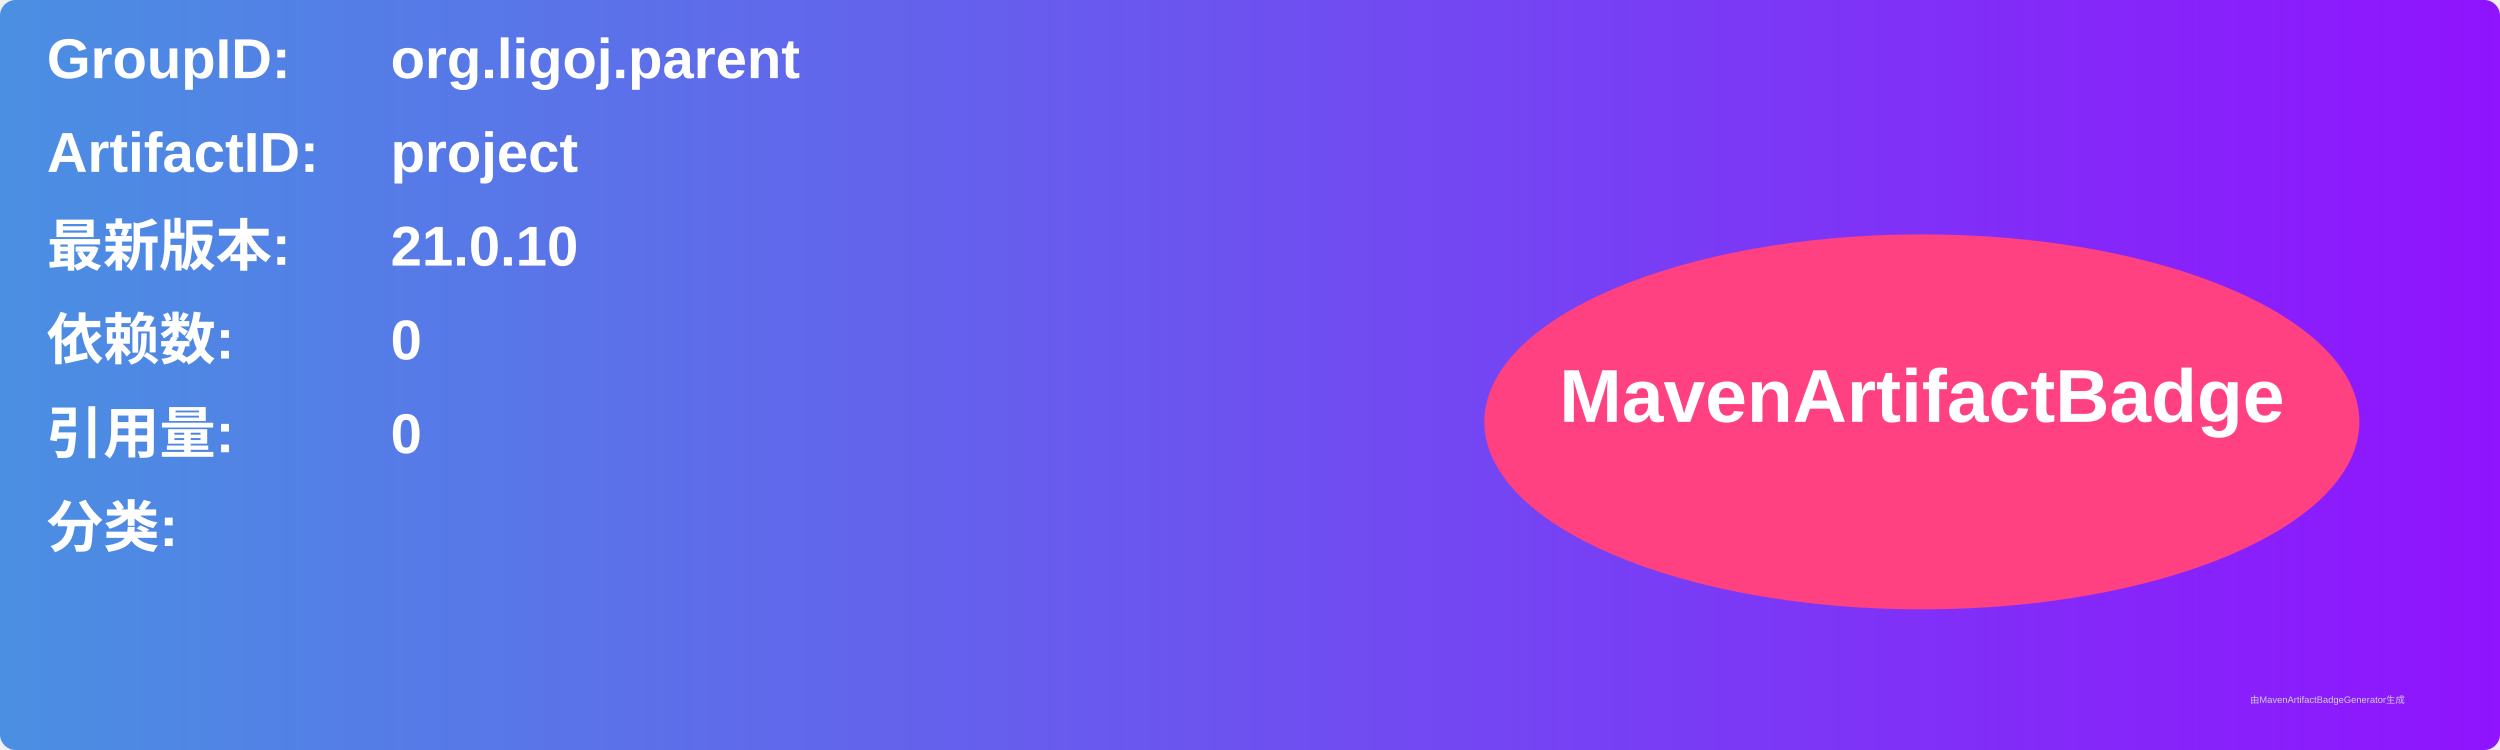
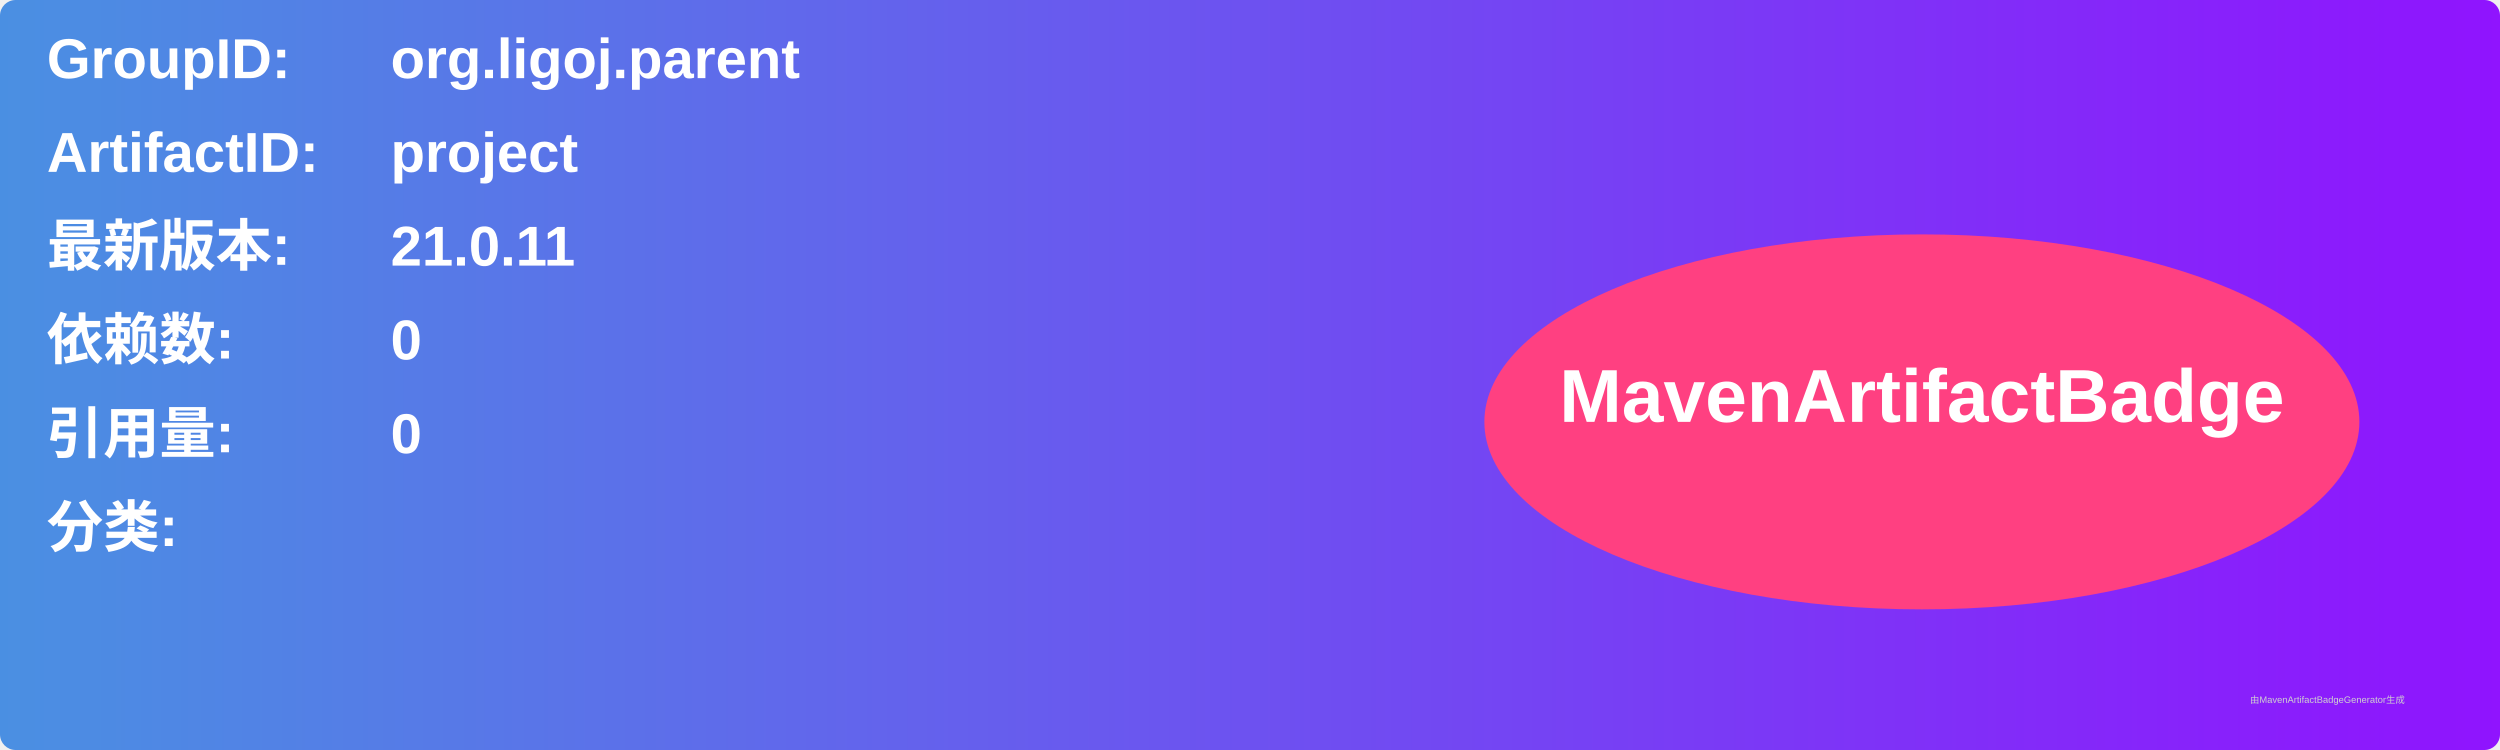
<svg xmlns="http://www.w3.org/2000/svg" width="800" height="240" viewBox="0 0 800 240">
  <linearGradient id="grad" x1="0%" y1="0%" x2="100%" y2="0%">
    <stop offset="0%" stop-color="#4a90e2" />
    <stop offset="100%" stop-color="#9013fe" />
  </linearGradient>
  <rect width="100%" height="100%" rx="5" ry="5" fill="url(#grad)" />
  <g transform="translate(15, 15)">
    <text x="0" y="10" font-family="Arial" font-size="18" fill="white" font-weight="bold" width="260">GroupID:</text>
    <text x="110" y="10" font-family="Arial" font-size="18" fill="white" font-weight="bold" width="460">org.ligoj.parent</text>
    <text x="0" y="40" font-family="Arial" font-size="18" fill="white" font-weight="bold" width="260">ArtifactID:</text>
    <text x="110" y="40" font-family="Arial" font-size="18" fill="white" font-weight="bold" width="460">project</text>
    <text x="0" y="70" font-family="Arial" font-size="18" fill="white" font-weight="bold">最新版本:</text>
    <text x="110" y="70" font-family="Arial" font-size="18" fill="white" font-weight="bold">
-       <tspan font-weight="bold">21.0.10</tspan>
+       <tspan font-weight="bold">21.0.11</tspan>
    </text>
    <text x="0" y="100" font-family="Arial" font-size="18" fill="white" font-weight="bold">依赖数: </text>
    <text x="110" y="100" font-family="Arial" font-size="18" fill="white">
      <tspan font-weight="bold">0</tspan>
    </text>
    <text x="0" y="130" font-family="Arial" font-size="18" fill="white" font-weight="bold">引用量: </text>
    <text x="110" y="130" font-family="Arial" font-size="18" fill="white">
      <tspan font-weight="bold">0</tspan>
    </text>
    <text x="0" y="160" font-family="Arial" font-size="18" fill="white" font-weight="bold">分类:</text>
    <text x="10" y="190" font-family="Arial" font-size="10" fill="white">
      <tspan font-weight="bold" />
    </text>
    <ellipse cx="600" cy="120" rx="140" ry="60" fill="#ff4081" />
    <text x="600" y="120" text-anchor="middle" font-family="Arial" font-size="24" fill="white" font-weight="bold">MavenArtifactBadge</text>
  </g>
  <text x="720" y="225" font-family="Arial" font-size="3" fill="#d0d0d0">由MavenArtifactBadgeGenerator生成</text>
</svg>
